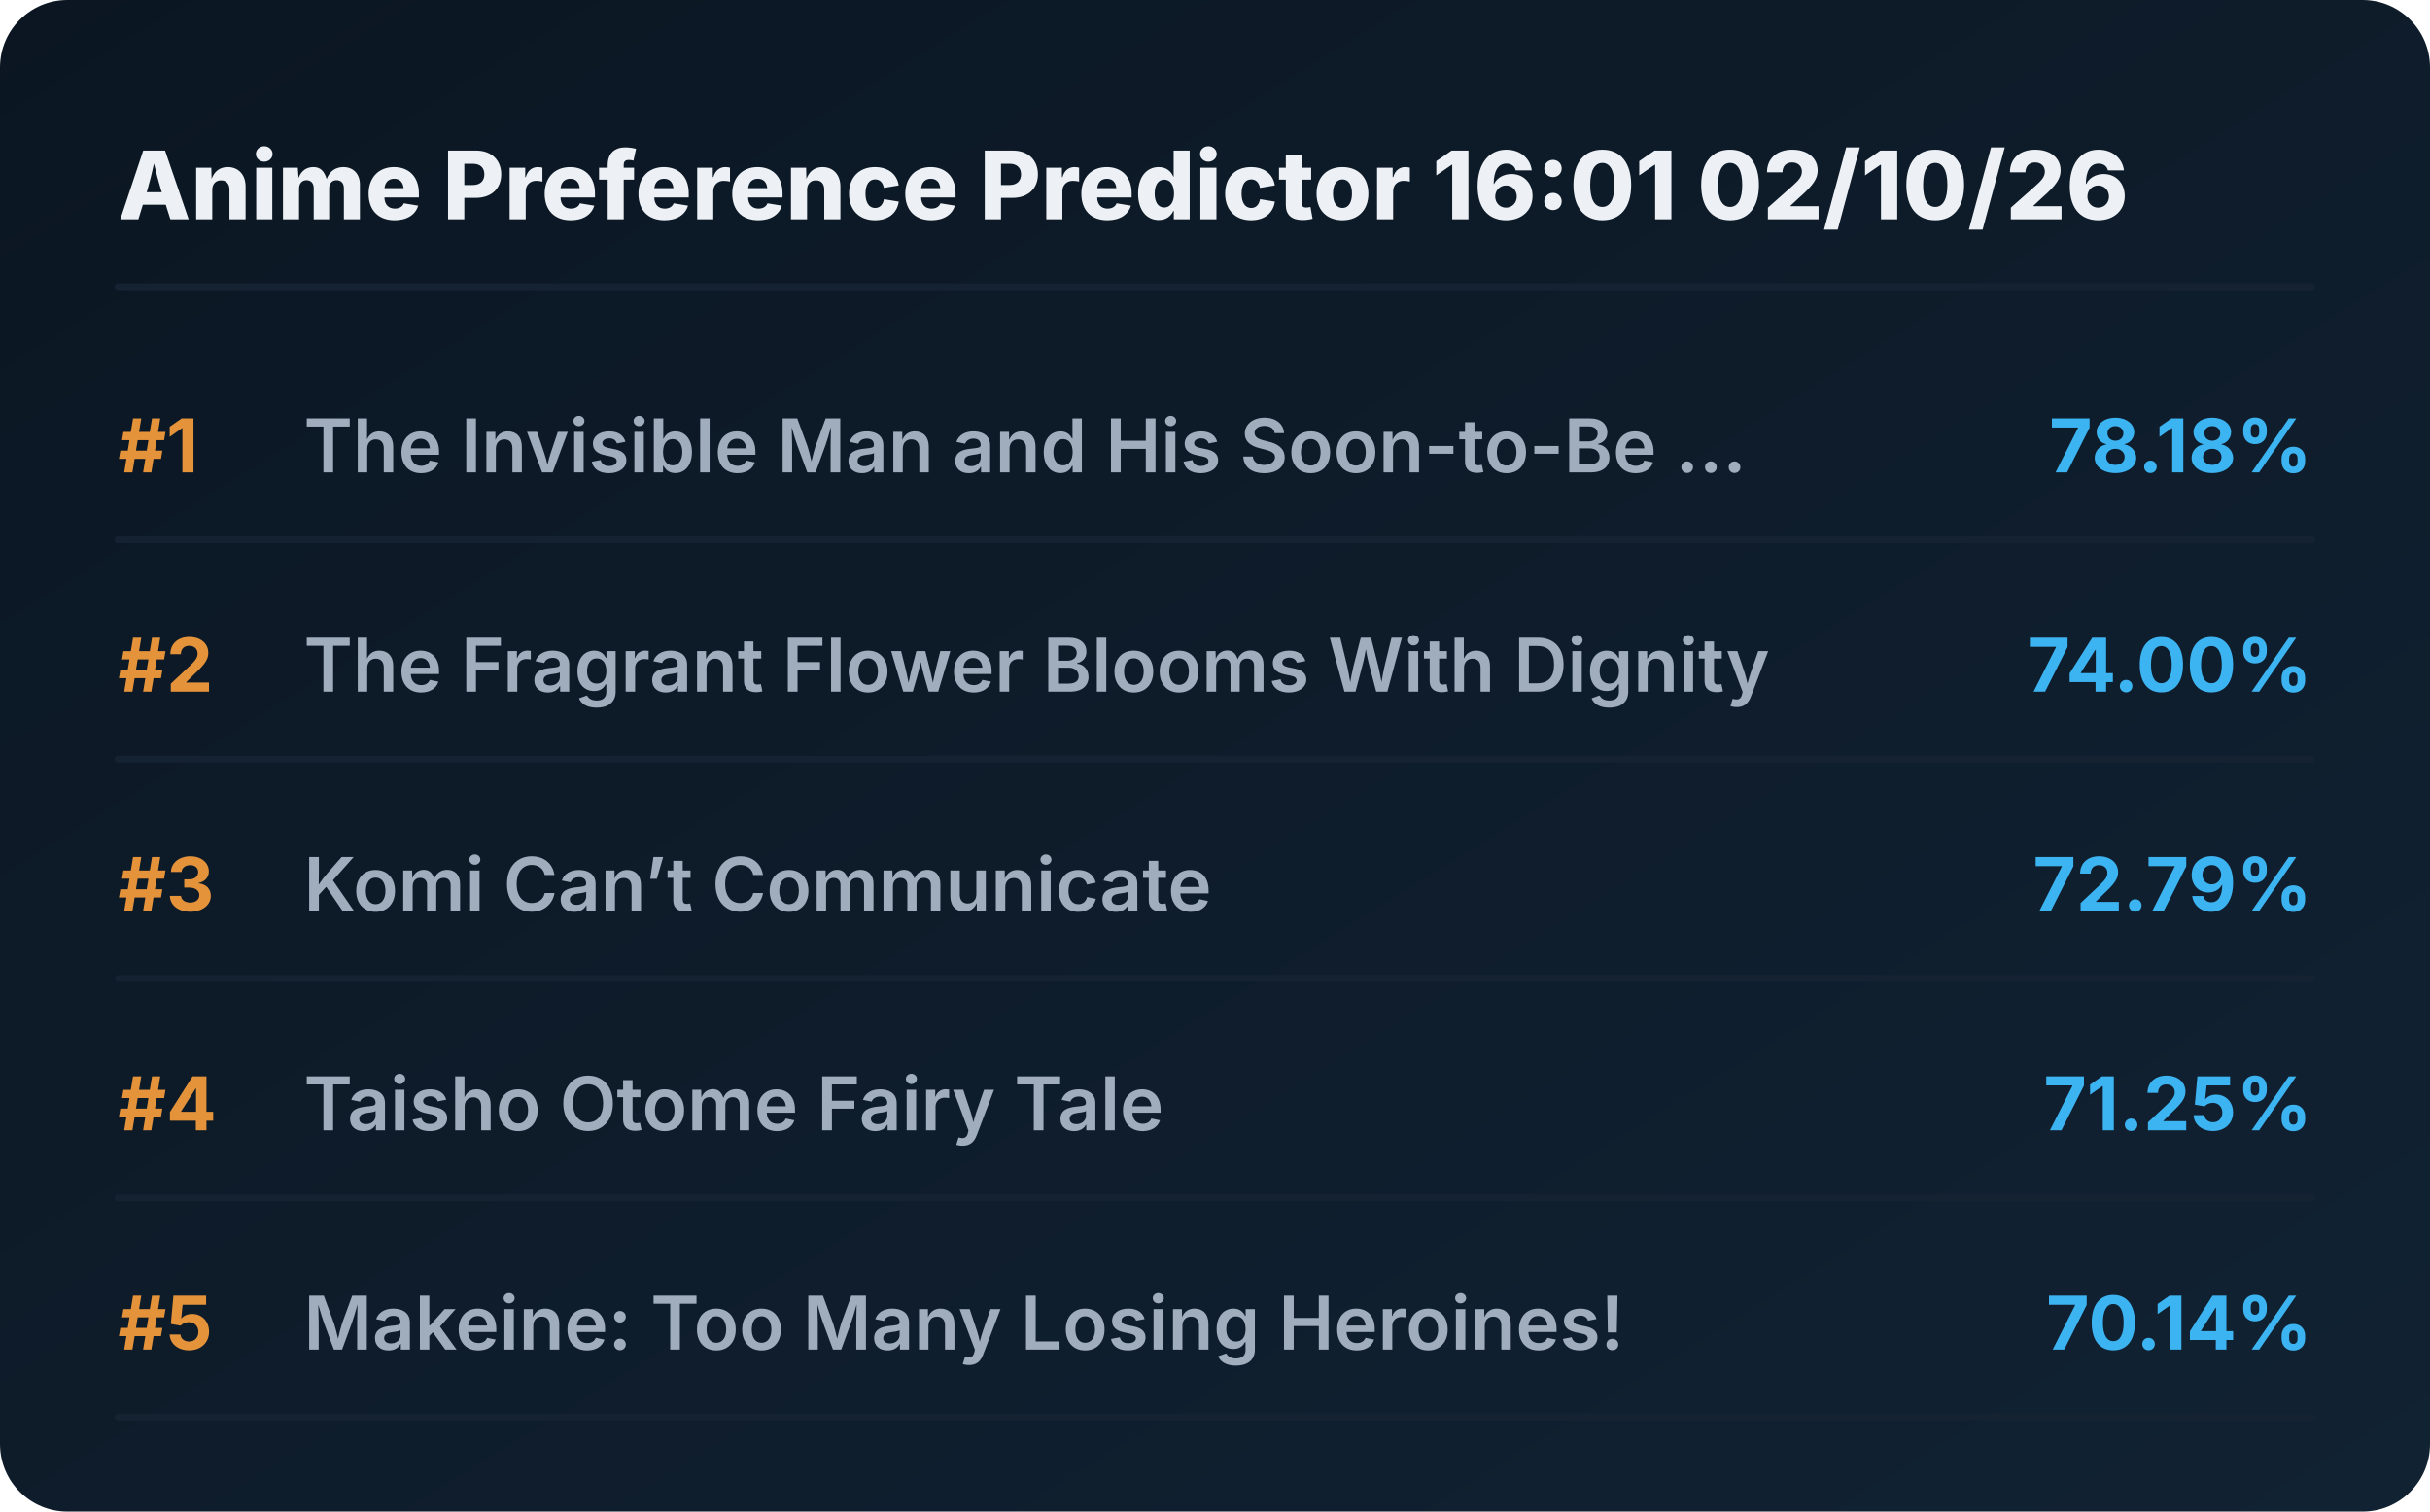
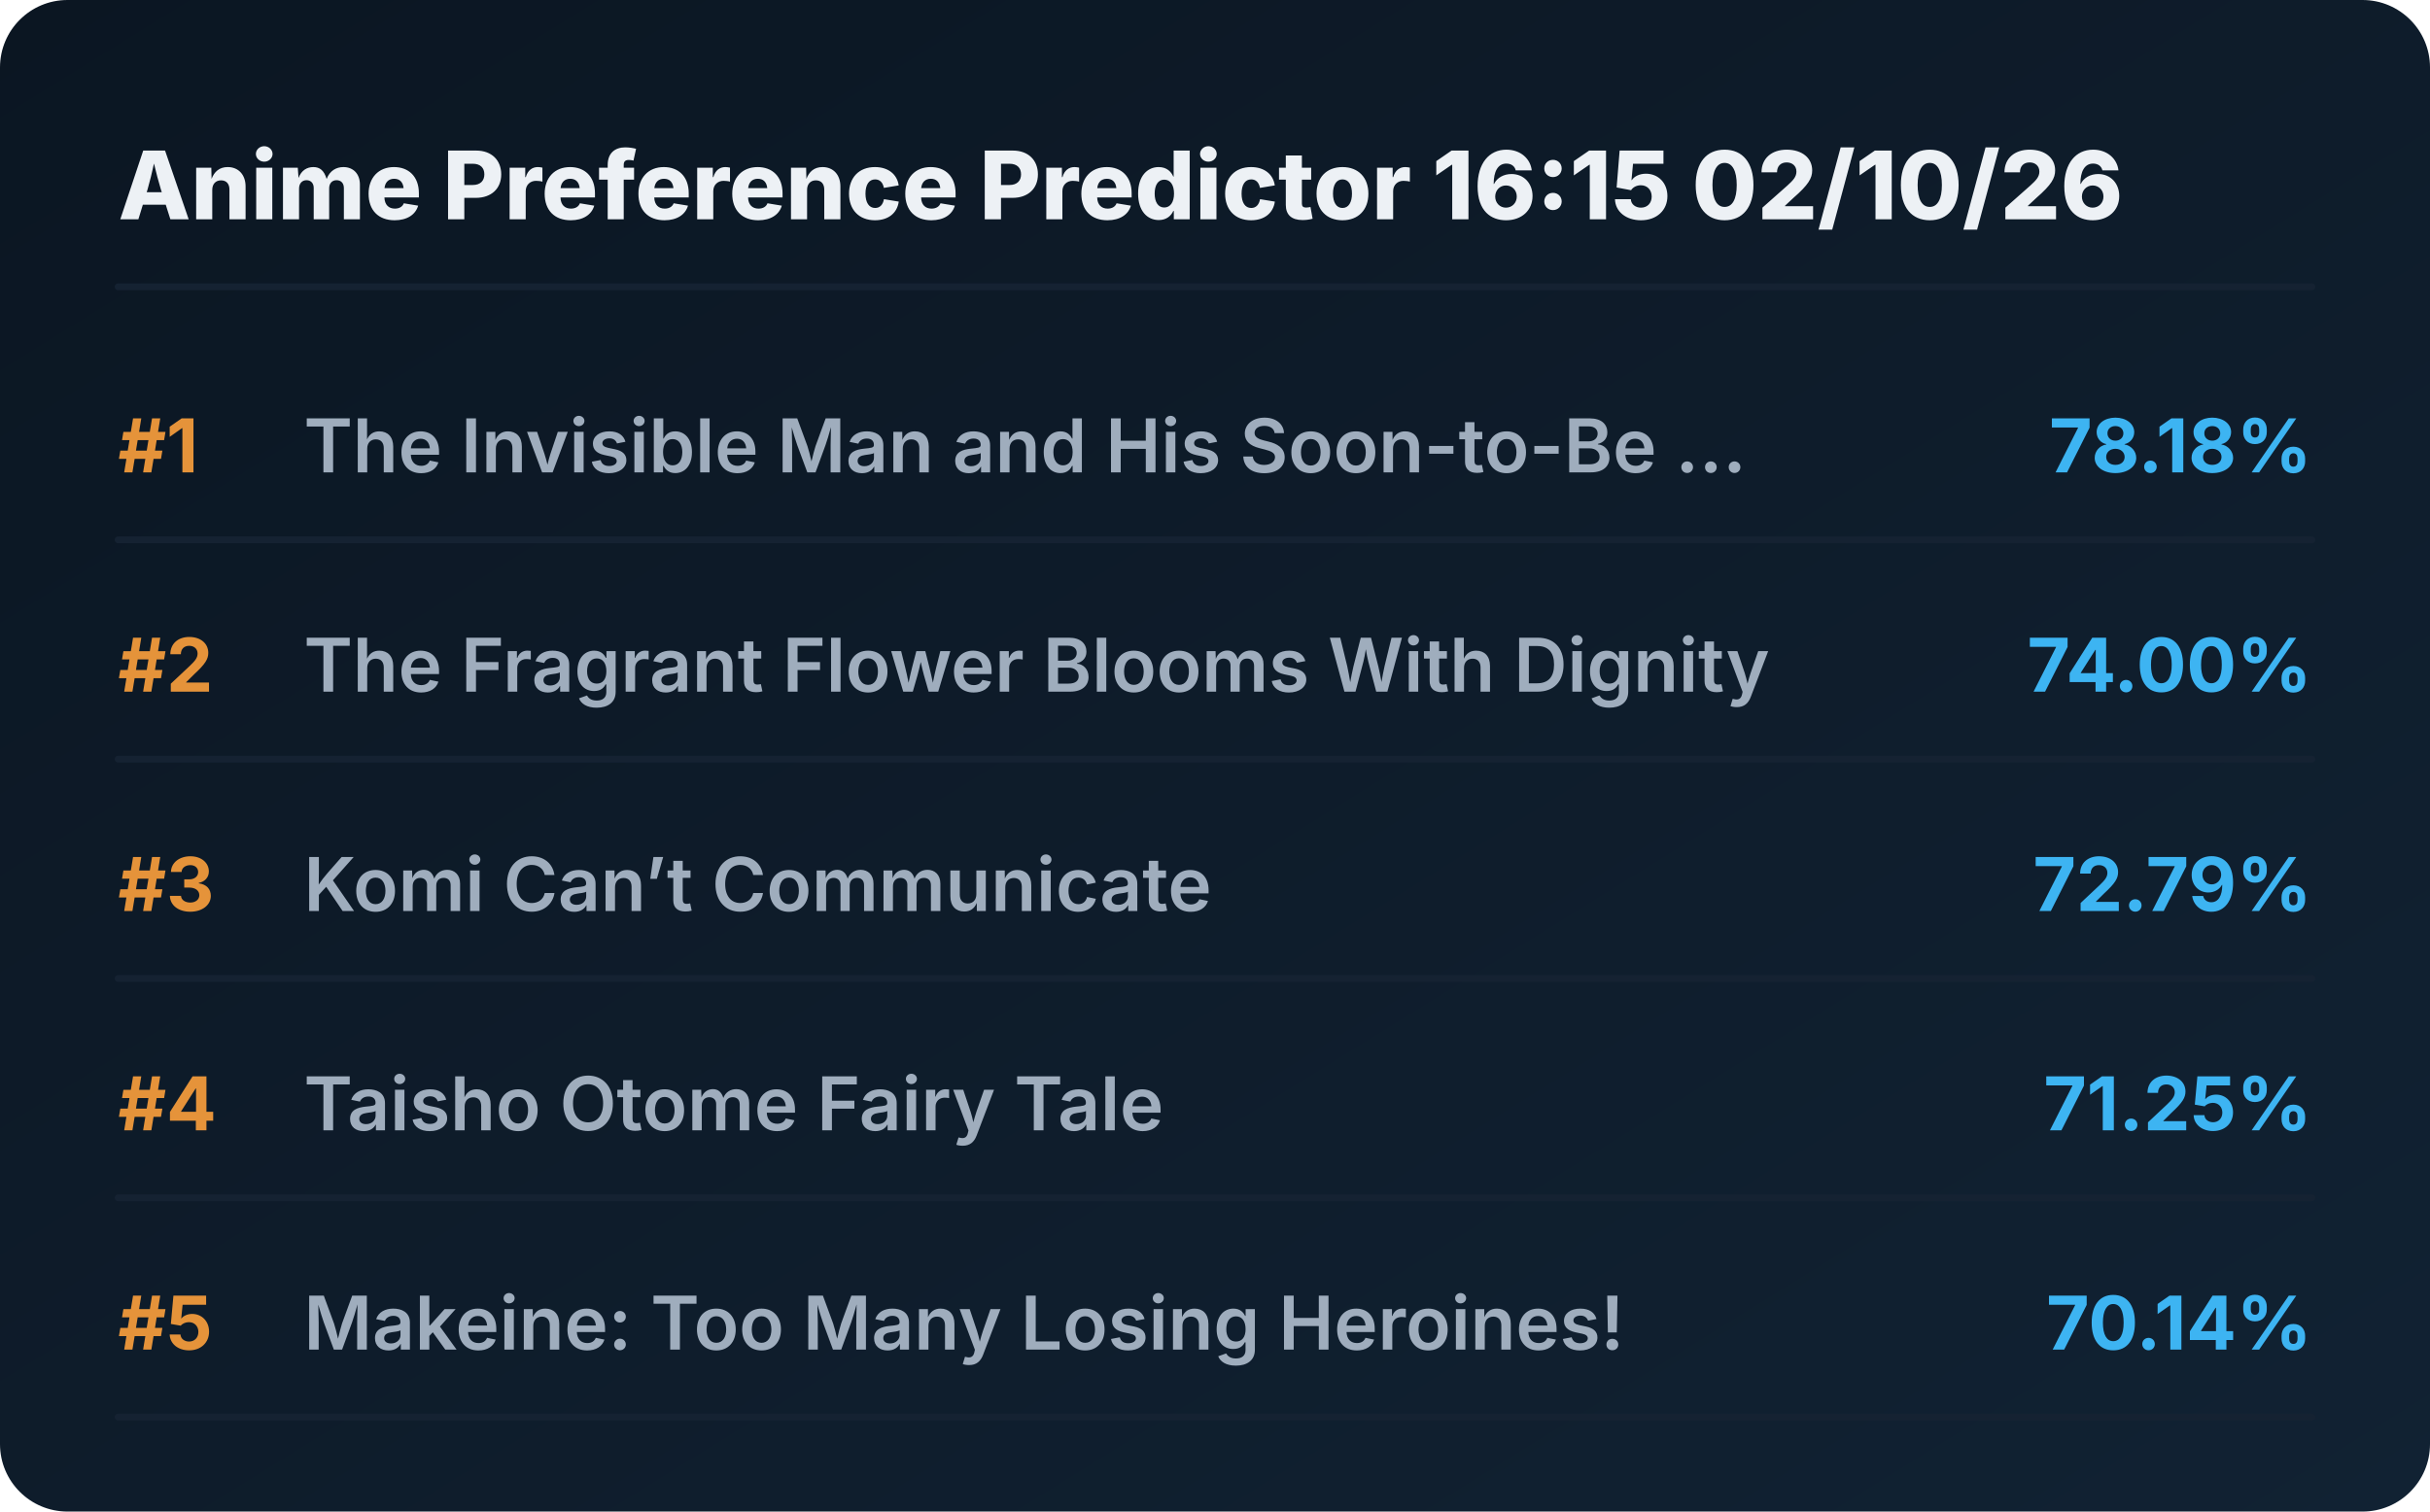
<svg xmlns="http://www.w3.org/2000/svg" viewBox="0 0 720 448" preserveAspectRatio="xMidYMid meet" style="width: 100%; height: auto; max-width: 720px;">
  <defs>
    <linearGradient id="boxGrad" x1="0%" y1="0%" x2="100%" y2="100%">
      <stop offset="0%" stop-color="#0b1622" />
      <stop offset="100%" stop-color="#112233" />
    </linearGradient>
    <clipPath id="titleClip">
      <rect x="90" y="0" width="510" height="100%" />
    </clipPath>
  </defs>
  <style>
    .bg { fill: url(#boxGrad); rx: 20px; }
    .header { font-family: 'Overpass', 'Inter', system-ui, sans-serif; font-weight: 800; font-size: 28px; fill: #edf1f5; }
    .rank { font-family: 'Overpass', 'Inter', system-ui, sans-serif; font-weight: 700; font-size: 22px; fill: #e5933a; }
    .title { font-family: 'Overpass', 'Inter', system-ui, sans-serif; font-weight: 600; font-size: 22px; fill: #9fadbd; }
    .score { font-family: 'Overpass', 'Inter', system-ui, sans-serif; font-weight: 700; font-size: 22px; fill: #3db4f2; }
    .line { stroke: #152232; stroke-width: 2; stroke-linecap: round; }
  </style>
  <rect class="bg" width="720" height="448" />
-   <text x="35" y="65" class="header">Anime Preference Predictor 16:01 02/10/26</text>
+   <text x="35" y="65" class="header">Anime Preference Predictor 16:15 02/10/26</text>
  <line x1="35" y1="85" x2="685" y2="85" class="line" />
  <g transform="translate(0, 0)">
    <text x="35" y="140" class="rank">#1</text>
    <text x="90" y="140" class="title">The Invisible Man and His Soon-to-Be ...</text>
    <text x="685" y="140" class="score" text-anchor="end">78.18%</text>
    <line x1="35" y1="160" x2="685" y2="160" class="line" />
  </g>
  <g transform="translate(0, 65)">
    <text x="35" y="140" class="rank">#2</text>
    <text x="90" y="140" class="title">The Fragrant Flower Blooms With Dignity</text>
    <text x="685" y="140" class="score" text-anchor="end">74.00%</text>
    <line x1="35" y1="160" x2="685" y2="160" class="line" />
  </g>
  <g transform="translate(0, 130)">
    <text x="35" y="140" class="rank">#3</text>
    <text x="90" y="140" class="title">Komi Can’t Communicate</text>
    <text x="685" y="140" class="score" text-anchor="end">72.79%</text>
    <line x1="35" y1="160" x2="685" y2="160" class="line" />
  </g>
  <g transform="translate(0, 195)">
    <text x="35" y="140" class="rank">#4</text>
    <text x="90" y="140" class="title">Taisho Otome Fairy Tale</text>
    <text x="685" y="140" class="score" text-anchor="end">71.25%</text>
    <line x1="35" y1="160" x2="685" y2="160" class="line" />
  </g>
  <g transform="translate(0, 260)">
    <text x="35" y="140" class="rank">#5</text>
    <text x="90" y="140" class="title">Makeine: Too Many Losing Heroines!</text>
    <text x="685" y="140" class="score" text-anchor="end">70.14%</text>
    <line x1="35" y1="160" x2="685" y2="160" class="line" />
  </g>
</svg>
